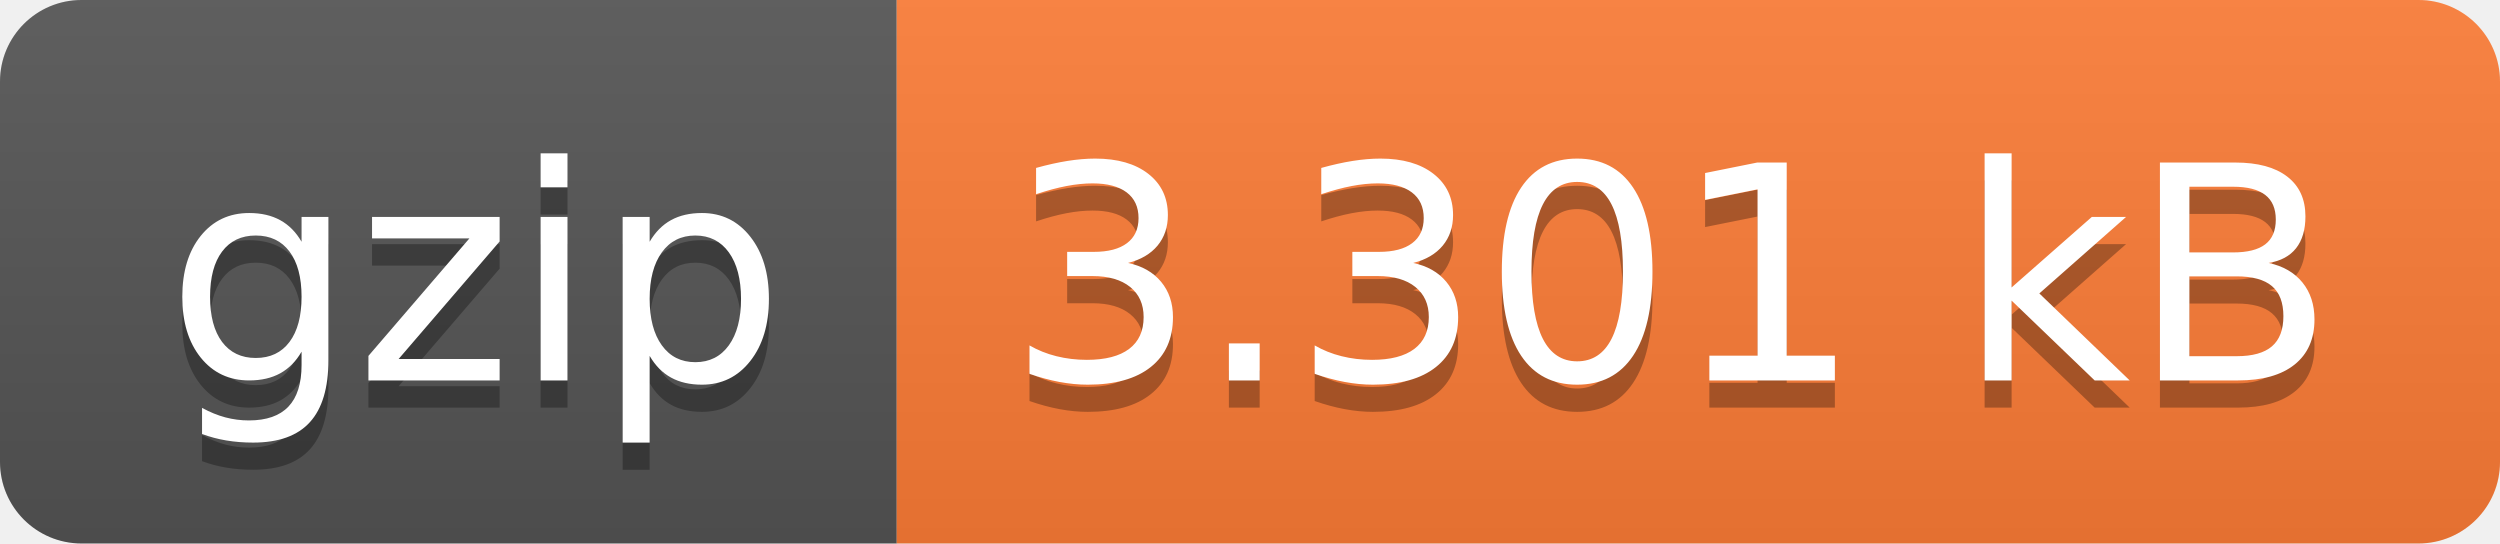
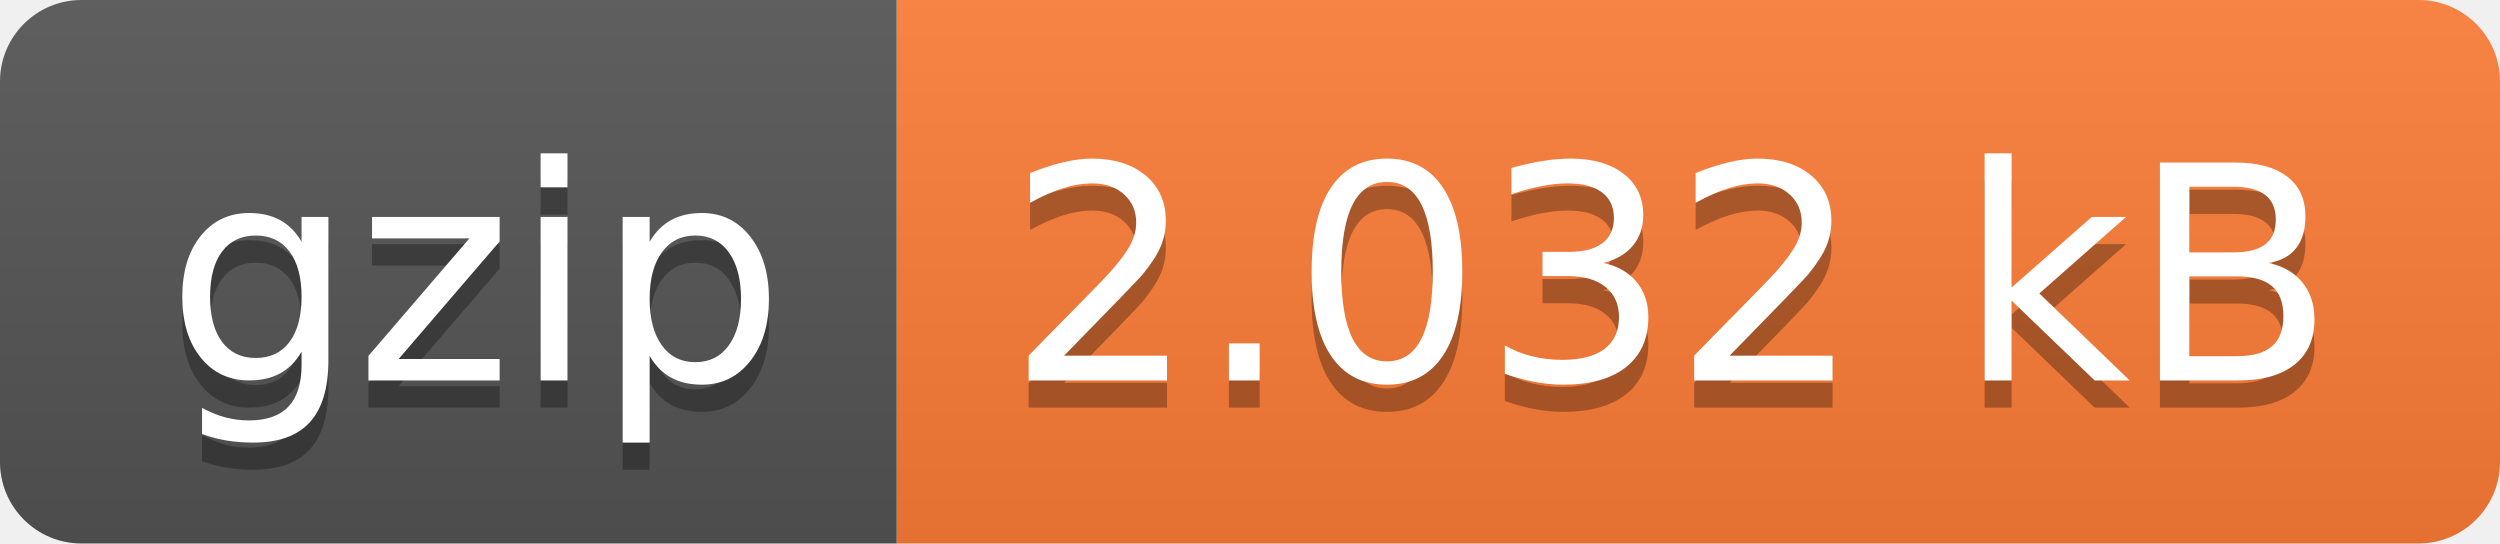
- <svg xmlns="http://www.w3.org/2000/svg" width="92" height="20" role="img" aria-label="gzip: 3.301 kB">
+ <svg xmlns="http://www.w3.org/2000/svg" width="92" height="20" role="img" aria-label="gzip: 2.032 kB">
  <linearGradient id="s" x2="0" y2="100%">
    <stop offset="0" stop-color="#bbb" stop-opacity=".1" />
    <stop offset="1" stop-opacity=".1" />
  </linearGradient>
  <clipPath id="r">
    <rect width="92" height="20" rx="3" fill="#fff" />
  </clipPath>
  <g clip-path="url(#r)">
    <rect width="33" height="20" fill="#555" />
    <rect x="33" width="59" height="20" fill="#fe7d37" />
    <rect width="92" height="20" fill="url(#s)" />
  </g>
  <g fill="#fff" text-anchor="middle" font-family="Verdana,Geneva,DejaVu Sans,sans-serif" text-rendering="geometricPrecision" font-size="110">
    <text aria-hidden="true" x="175" y="150" fill="#010101" fill-opacity=".3" transform="scale(.1)" textLength="230">gzip</text>
    <text x="175" y="140" transform="scale(.1)" fill="#fff" textLength="230">gzip</text>
-     <text aria-hidden="true" x="615" y="150" fill="#010101" fill-opacity=".3" transform="scale(.1)" textLength="490">3.301 kB</text>
-     <text x="615" y="140" transform="scale(.1)" fill="#fff" textLength="490">3.301 kB</text>
+     <text aria-hidden="true" x="615" y="150" fill="#010101" fill-opacity=".3" transform="scale(.1)" textLength="490">2.032 kB</text>
+     <text x="615" y="140" transform="scale(.1)" fill="#fff" textLength="490">2.032 kB</text>
  </g>
</svg>
